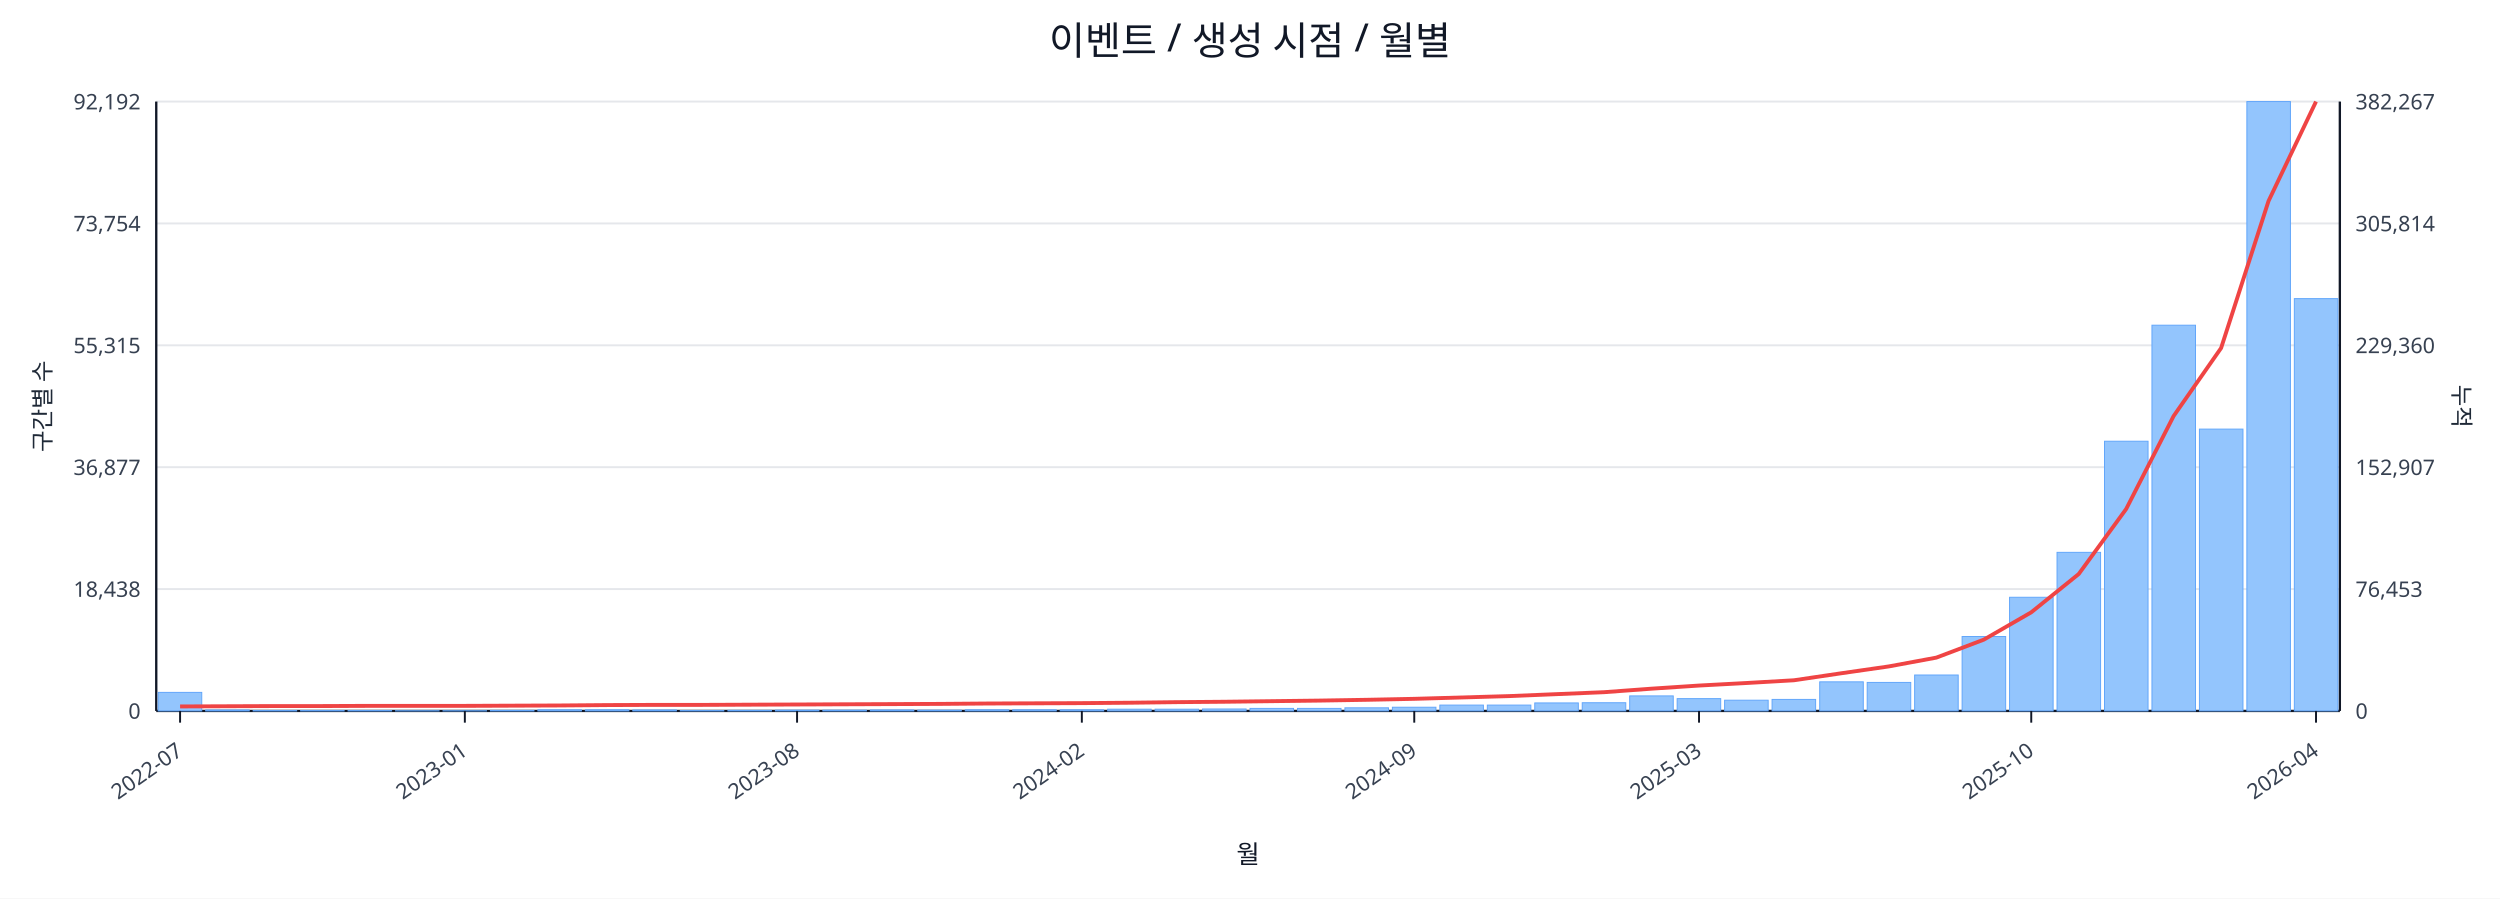
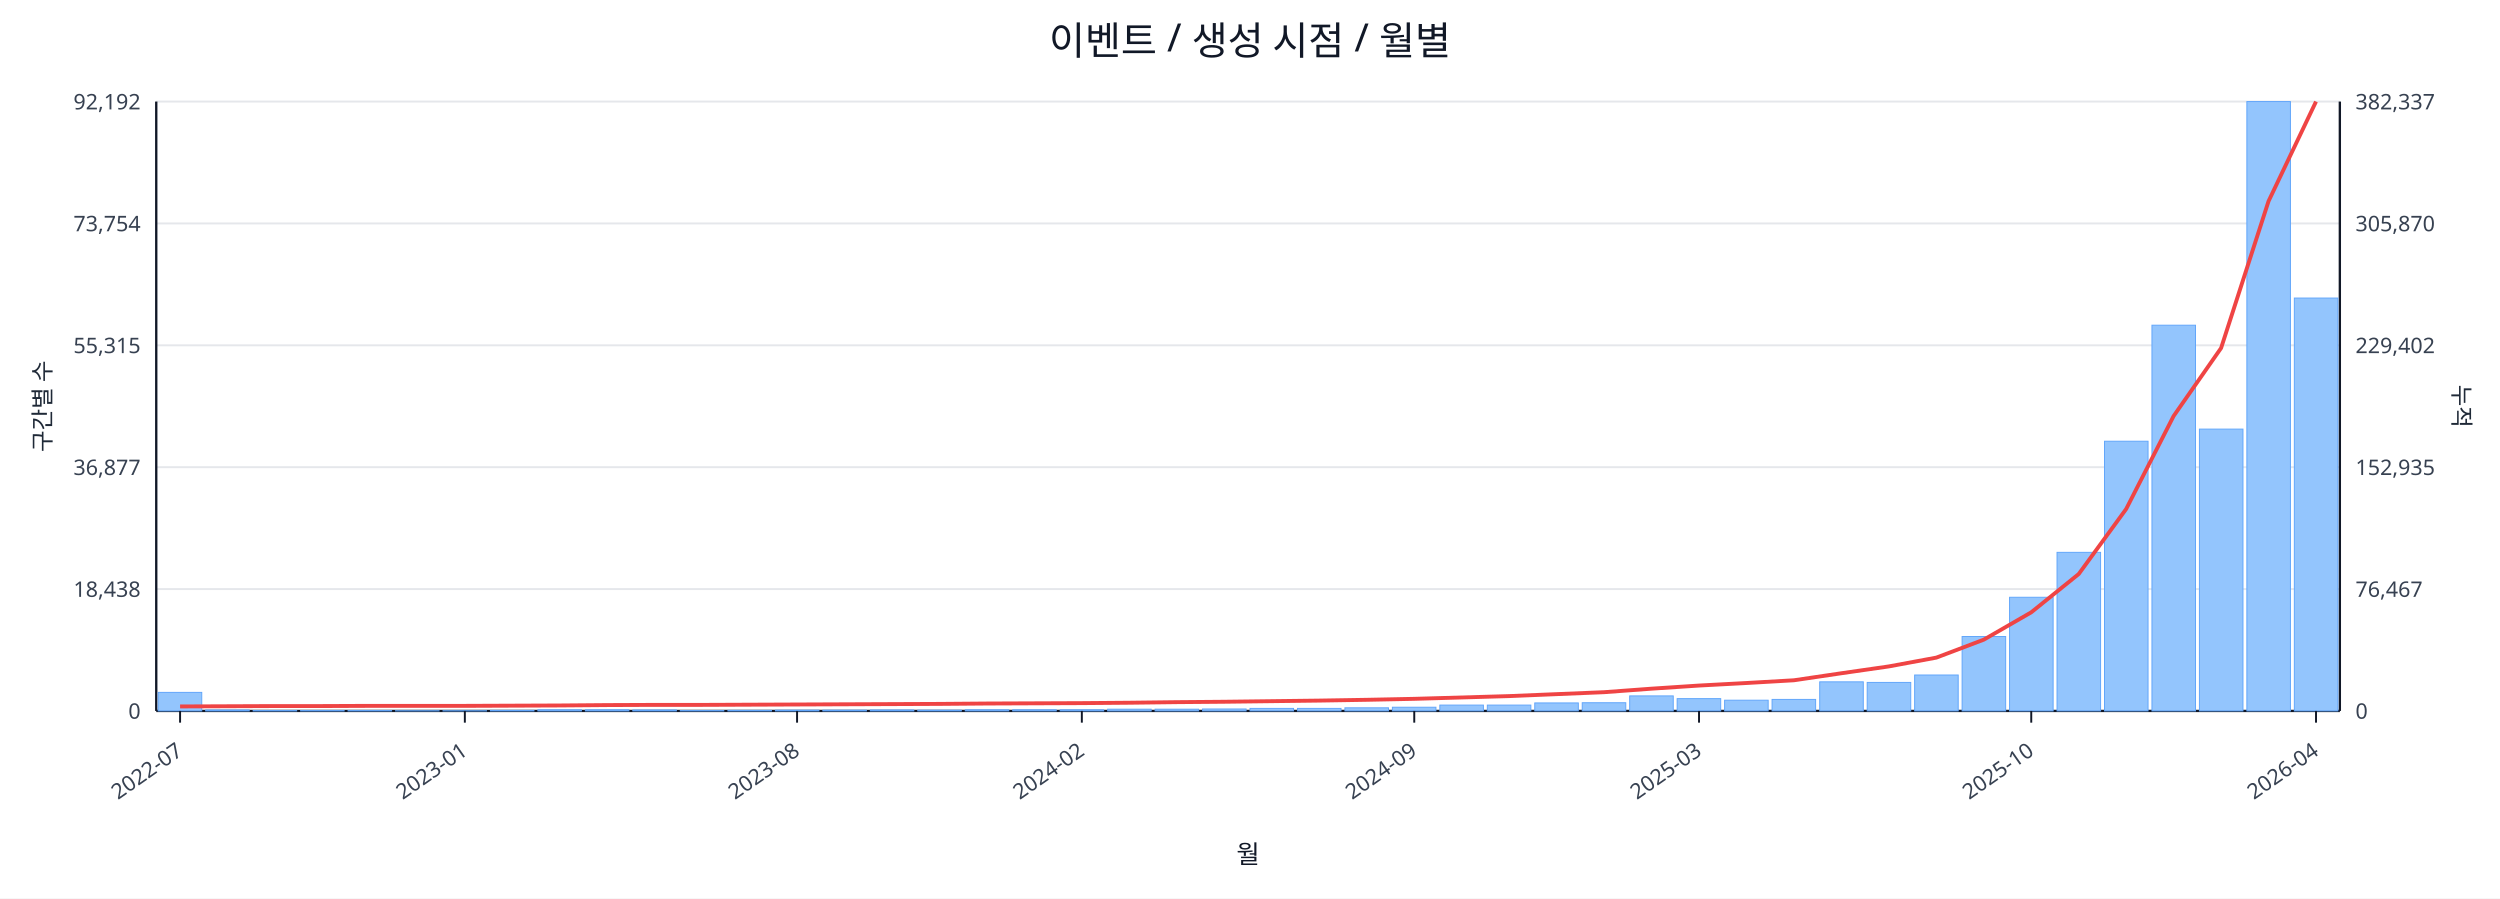
<svg xmlns="http://www.w3.org/2000/svg" width="1280" height="460" viewBox="0 0 1280 460">
  <rect x="0" y="0" width="100%" height="100%" fill="#ffffff" />
  <text x="640.0" y="28" font-size="20" text-anchor="middle" font-family="sans-serif" fill="#111827">이벤트 / 생성 시점 / 월별</text>
  <line x1="80.0" y1="52.0" x2="1198.0" y2="52.0" stroke="#e5e7eb" stroke-width="1" />
  <text x="72.0" y="56.0" font-size="11" text-anchor="end" font-family="sans-serif" fill="#374151">92,192</text>
-   <text x="1206.0" y="56.0" font-size="11" text-anchor="start" font-family="sans-serif" fill="#374151">382,267</text>
+   <text x="1206.0" y="56.0" font-size="11" text-anchor="start" font-family="sans-serif" fill="#374151">382,337</text>
  <line x1="80.0" y1="114.4" x2="1198.0" y2="114.4" stroke="#e5e7eb" stroke-width="1" />
  <text x="72.0" y="118.4" font-size="11" text-anchor="end" font-family="sans-serif" fill="#374151">73,754</text>
-   <text x="1206.0" y="118.4" font-size="11" text-anchor="start" font-family="sans-serif" fill="#374151">305,814</text>
+   <text x="1206.0" y="118.4" font-size="11" text-anchor="start" font-family="sans-serif" fill="#374151">305,870</text>
  <line x1="80.0" y1="176.8" x2="1198.0" y2="176.8" stroke="#e5e7eb" stroke-width="1" />
  <text x="72.0" y="180.8" font-size="11" text-anchor="end" font-family="sans-serif" fill="#374151">55,315</text>
-   <text x="1206.0" y="180.8" font-size="11" text-anchor="start" font-family="sans-serif" fill="#374151">229,360</text>
+   <text x="1206.0" y="180.8" font-size="11" text-anchor="start" font-family="sans-serif" fill="#374151">229,402</text>
  <line x1="80.0" y1="239.2" x2="1198.0" y2="239.2" stroke="#e5e7eb" stroke-width="1" />
  <text x="72.0" y="243.2" font-size="11" text-anchor="end" font-family="sans-serif" fill="#374151">36,877</text>
-   <text x="1206.0" y="243.2" font-size="11" text-anchor="start" font-family="sans-serif" fill="#374151">152,907</text>
+   <text x="1206.0" y="243.2" font-size="11" text-anchor="start" font-family="sans-serif" fill="#374151">152,935</text>
  <line x1="80.0" y1="301.6" x2="1198.0" y2="301.6" stroke="#e5e7eb" stroke-width="1" />
  <text x="72.0" y="305.6" font-size="11" text-anchor="end" font-family="sans-serif" fill="#374151">18,438</text>
-   <text x="1206.0" y="305.6" font-size="11" text-anchor="start" font-family="sans-serif" fill="#374151">76,453</text>
+   <text x="1206.0" y="305.6" font-size="11" text-anchor="start" font-family="sans-serif" fill="#374151">76,467</text>
  <line x1="80.0" y1="364.0" x2="1198.0" y2="364.0" stroke="#e5e7eb" stroke-width="1" />
  <text x="72.0" y="368.0" font-size="11" text-anchor="end" font-family="sans-serif" fill="#374151">0</text>
  <text x="1206.0" y="368.0" font-size="11" text-anchor="start" font-family="sans-serif" fill="#374151">0</text>
  <line x1="80.0" y1="364.0" x2="1198.0" y2="364.0" stroke="#111827" stroke-width="1.2" />
  <line x1="80.0" y1="52.0" x2="80.0" y2="364.0" stroke="#111827" stroke-width="1.2" />
  <line x1="1198.0" y1="52.0" x2="1198.0" y2="364.0" stroke="#111827" stroke-width="1.2" />
  <rect x="81.0" y="354.5" width="22.3" height="9.5" fill="#93c5fd" stroke="#60a5fa" stroke-width="0.5" />
  <rect x="105.3" y="363.5" width="22.3" height="0.5" fill="#93c5fd" stroke="#60a5fa" stroke-width="0.5" />
  <rect x="129.6" y="363.8" width="22.3" height="0.2" fill="#93c5fd" stroke="#60a5fa" stroke-width="0.5" />
  <rect x="153.9" y="363.8" width="22.3" height="0.2" fill="#93c5fd" stroke="#60a5fa" stroke-width="0.5" />
  <rect x="178.2" y="363.8" width="22.3" height="0.2" fill="#93c5fd" stroke="#60a5fa" stroke-width="0.5" />
  <rect x="202.5" y="363.9" width="22.3" height="0.1" fill="#93c5fd" stroke="#60a5fa" stroke-width="0.5" />
  <rect x="226.8" y="363.9" width="22.3" height="0.1" fill="#93c5fd" stroke="#60a5fa" stroke-width="0.5" />
  <rect x="251.1" y="363.7" width="22.3" height="0.3" fill="#93c5fd" stroke="#60a5fa" stroke-width="0.5" />
  <rect x="275.4" y="363.4" width="22.3" height="0.6" fill="#93c5fd" stroke="#60a5fa" stroke-width="0.5" />
  <rect x="299.7" y="363.4" width="22.3" height="0.6" fill="#93c5fd" stroke="#60a5fa" stroke-width="0.5" />
  <rect x="324.0" y="363.5" width="22.3" height="0.5" fill="#93c5fd" stroke="#60a5fa" stroke-width="0.5" />
  <rect x="348.3" y="363.8" width="22.3" height="0.2" fill="#93c5fd" stroke="#60a5fa" stroke-width="0.5" />
  <rect x="372.7" y="363.7" width="22.3" height="0.3" fill="#93c5fd" stroke="#60a5fa" stroke-width="0.5" />
  <rect x="397.0" y="363.6" width="22.3" height="0.4" fill="#93c5fd" stroke="#60a5fa" stroke-width="0.5" />
  <rect x="421.3" y="363.6" width="22.3" height="0.4" fill="#93c5fd" stroke="#60a5fa" stroke-width="0.5" />
  <rect x="445.6" y="363.5" width="22.3" height="0.5" fill="#93c5fd" stroke="#60a5fa" stroke-width="0.5" />
  <rect x="469.9" y="363.6" width="22.3" height="0.4" fill="#93c5fd" stroke="#60a5fa" stroke-width="0.5" />
  <rect x="494.2" y="363.4" width="22.3" height="0.6" fill="#93c5fd" stroke="#60a5fa" stroke-width="0.5" />
  <rect x="518.5" y="363.4" width="22.3" height="0.6" fill="#93c5fd" stroke="#60a5fa" stroke-width="0.5" />
  <rect x="542.8" y="363.4" width="22.3" height="0.6" fill="#93c5fd" stroke="#60a5fa" stroke-width="0.5" />
  <rect x="567.1" y="363.1" width="22.3" height="0.9" fill="#93c5fd" stroke="#60a5fa" stroke-width="0.5" />
  <rect x="591.4" y="363.1" width="22.3" height="0.9" fill="#93c5fd" stroke="#60a5fa" stroke-width="0.5" />
  <rect x="615.7" y="363.0" width="22.3" height="1.0" fill="#93c5fd" stroke="#60a5fa" stroke-width="0.5" />
  <rect x="640.0" y="362.7" width="22.3" height="1.3" fill="#93c5fd" stroke="#60a5fa" stroke-width="0.5" />
  <rect x="664.3" y="362.7" width="22.3" height="1.3" fill="#93c5fd" stroke="#60a5fa" stroke-width="0.5" />
  <rect x="688.6" y="362.4" width="22.3" height="1.6" fill="#93c5fd" stroke="#60a5fa" stroke-width="0.5" />
  <rect x="712.9" y="362.1" width="22.3" height="1.9" fill="#93c5fd" stroke="#60a5fa" stroke-width="0.5" />
  <rect x="737.2" y="361.0" width="22.3" height="3.0" fill="#93c5fd" stroke="#60a5fa" stroke-width="0.5" />
  <rect x="761.5" y="361.0" width="22.3" height="3.0" fill="#93c5fd" stroke="#60a5fa" stroke-width="0.5" />
  <rect x="785.8" y="359.9" width="22.3" height="4.1" fill="#93c5fd" stroke="#60a5fa" stroke-width="0.5" />
  <rect x="810.1" y="359.8" width="22.3" height="4.2" fill="#93c5fd" stroke="#60a5fa" stroke-width="0.5" />
  <rect x="834.4" y="356.3" width="22.3" height="7.7" fill="#93c5fd" stroke="#60a5fa" stroke-width="0.5" />
  <rect x="858.7" y="357.7" width="22.3" height="6.3" fill="#93c5fd" stroke="#60a5fa" stroke-width="0.5" />
  <rect x="883.0" y="358.5" width="22.3" height="5.5" fill="#93c5fd" stroke="#60a5fa" stroke-width="0.5" />
  <rect x="907.3" y="358.1" width="22.3" height="5.9" fill="#93c5fd" stroke="#60a5fa" stroke-width="0.5" />
  <rect x="931.7" y="349.1" width="22.3" height="14.9" fill="#93c5fd" stroke="#60a5fa" stroke-width="0.5" />
  <rect x="956.0" y="349.4" width="22.3" height="14.6" fill="#93c5fd" stroke="#60a5fa" stroke-width="0.5" />
  <rect x="980.3" y="345.6" width="22.3" height="18.4" fill="#93c5fd" stroke="#60a5fa" stroke-width="0.5" />
  <rect x="1004.6" y="325.9" width="22.3" height="38.1" fill="#93c5fd" stroke="#60a5fa" stroke-width="0.5" />
  <rect x="1028.9" y="305.8" width="22.3" height="58.2" fill="#93c5fd" stroke="#60a5fa" stroke-width="0.5" />
  <rect x="1053.2" y="282.8" width="22.3" height="81.2" fill="#93c5fd" stroke="#60a5fa" stroke-width="0.5" />
  <rect x="1077.5" y="225.9" width="22.3" height="138.1" fill="#93c5fd" stroke="#60a5fa" stroke-width="0.5" />
  <rect x="1101.8" y="166.5" width="22.3" height="197.5" fill="#93c5fd" stroke="#60a5fa" stroke-width="0.5" />
  <rect x="1126.1" y="219.7" width="22.3" height="144.3" fill="#93c5fd" stroke="#60a5fa" stroke-width="0.5" />
  <rect x="1150.4" y="52.0" width="22.3" height="312.0" fill="#93c5fd" stroke="#60a5fa" stroke-width="0.5" />
-   <rect x="1174.7" y="152.9" width="22.3" height="211.1" fill="#93c5fd" stroke="#60a5fa" stroke-width="0.5" />
-   <polyline fill="none" stroke="#ef4444" stroke-width="2" points="92.2,361.7 116.5,361.6 140.8,361.5 165.1,361.5 189.4,361.4 213.7,361.4 238.0,361.4 262.3,361.3 286.6,361.2 310.9,361.0 335.2,360.9 359.5,360.9 383.8,360.8 408.1,360.7 432.4,360.6 456.7,360.5 481.0,360.4 505.3,360.2 529.6,360.1 553.9,360.0 578.2,359.8 602.5,359.5 626.8,359.3 651.2,359.0 675.5,358.7 699.8,358.3 724.1,357.8 748.4,357.1 772.7,356.4 797.0,355.4 821.3,354.4 845.6,352.6 869.9,351.0 894.2,349.7 918.5,348.3 942.8,344.7 967.1,341.2 991.4,336.7 1015.7,327.5 1040.0,313.5 1064.3,293.9 1088.6,260.6 1112.9,213.0 1137.2,178.2 1161.5,102.9 1185.8,52.0" />
+   <rect x="1174.7" y="152.6" width="22.3" height="211.4" fill="#93c5fd" stroke="#60a5fa" stroke-width="0.5" />
+   <polyline fill="none" stroke="#ef4444" stroke-width="2" points="92.2,361.7 116.5,361.6 140.8,361.5 165.1,361.5 189.4,361.4 213.7,361.4 238.0,361.4 262.3,361.3 286.6,361.2 310.9,361.0 335.2,360.9 359.5,360.9 383.8,360.8 408.1,360.7 432.4,360.6 456.7,360.5 481.0,360.4 505.3,360.2 529.6,360.1 553.9,360.0 578.2,359.8 602.5,359.5 626.8,359.3 651.2,359.0 675.5,358.7 699.8,358.3 724.1,357.8 748.4,357.1 772.7,356.4 797.0,355.4 821.3,354.4 845.6,352.6 869.9,351.0 894.2,349.7 918.5,348.3 942.8,344.7 967.1,341.2 991.4,336.7 1015.7,327.5 1040.0,313.5 1064.3,293.9 1088.6,260.6 1112.9,213.0 1137.2,178.2 1161.5,103.0 1185.8,52.0" />
  <line x1="92.2" y1="364.0" x2="92.2" y2="370.0" stroke="#111827" stroke-width="1" />
  <text x="94.2" y="386.0" font-size="11" text-anchor="end" transform="rotate(-35 94.2 386.0)" font-family="sans-serif" fill="#374151">2022-07</text>
  <line x1="238.0" y1="364.0" x2="238.0" y2="370.0" stroke="#111827" stroke-width="1" />
  <text x="240.0" y="386.0" font-size="11" text-anchor="end" transform="rotate(-35 240.0 386.0)" font-family="sans-serif" fill="#374151">2023-01</text>
  <line x1="408.1" y1="364.0" x2="408.1" y2="370.0" stroke="#111827" stroke-width="1" />
  <text x="410.1" y="386.0" font-size="11" text-anchor="end" transform="rotate(-35 410.1 386.0)" font-family="sans-serif" fill="#374151">2023-08</text>
  <line x1="553.9" y1="364.0" x2="553.9" y2="370.0" stroke="#111827" stroke-width="1" />
  <text x="555.9" y="386.0" font-size="11" text-anchor="end" transform="rotate(-35 555.9 386.0)" font-family="sans-serif" fill="#374151">2024-02</text>
  <line x1="724.1" y1="364.0" x2="724.1" y2="370.0" stroke="#111827" stroke-width="1" />
  <text x="726.1" y="386.0" font-size="11" text-anchor="end" transform="rotate(-35 726.1 386.0)" font-family="sans-serif" fill="#374151">2024-09</text>
  <line x1="869.9" y1="364.0" x2="869.9" y2="370.0" stroke="#111827" stroke-width="1" />
  <text x="871.9" y="386.0" font-size="11" text-anchor="end" transform="rotate(-35 871.9 386.0)" font-family="sans-serif" fill="#374151">2025-03</text>
  <line x1="1040.0" y1="364.0" x2="1040.0" y2="370.0" stroke="#111827" stroke-width="1" />
  <text x="1042.0" y="386.0" font-size="11" text-anchor="end" transform="rotate(-35 1042.0 386.0)" font-family="sans-serif" fill="#374151">2025-10</text>
  <line x1="1185.8" y1="364.0" x2="1185.8" y2="370.0" stroke="#111827" stroke-width="1" />
  <text x="1187.8" y="386.0" font-size="11" text-anchor="end" transform="rotate(-35 1187.8 386.0)" font-family="sans-serif" fill="#374151">2026-04</text>
  <text x="26" y="208.0" font-size="12" transform="rotate(-90 26 208.0)" text-anchor="middle" font-family="sans-serif" fill="#1f2937">구간별 수</text>
  <text x="1256.0" y="208.0" font-size="12" transform="rotate(90 1256.0 208.0)" text-anchor="middle" font-family="sans-serif" fill="#1f2937">누적</text>
  <text x="639.0" y="442.0" font-size="13" text-anchor="middle" font-family="sans-serif" fill="#111827">월</text>
</svg>
